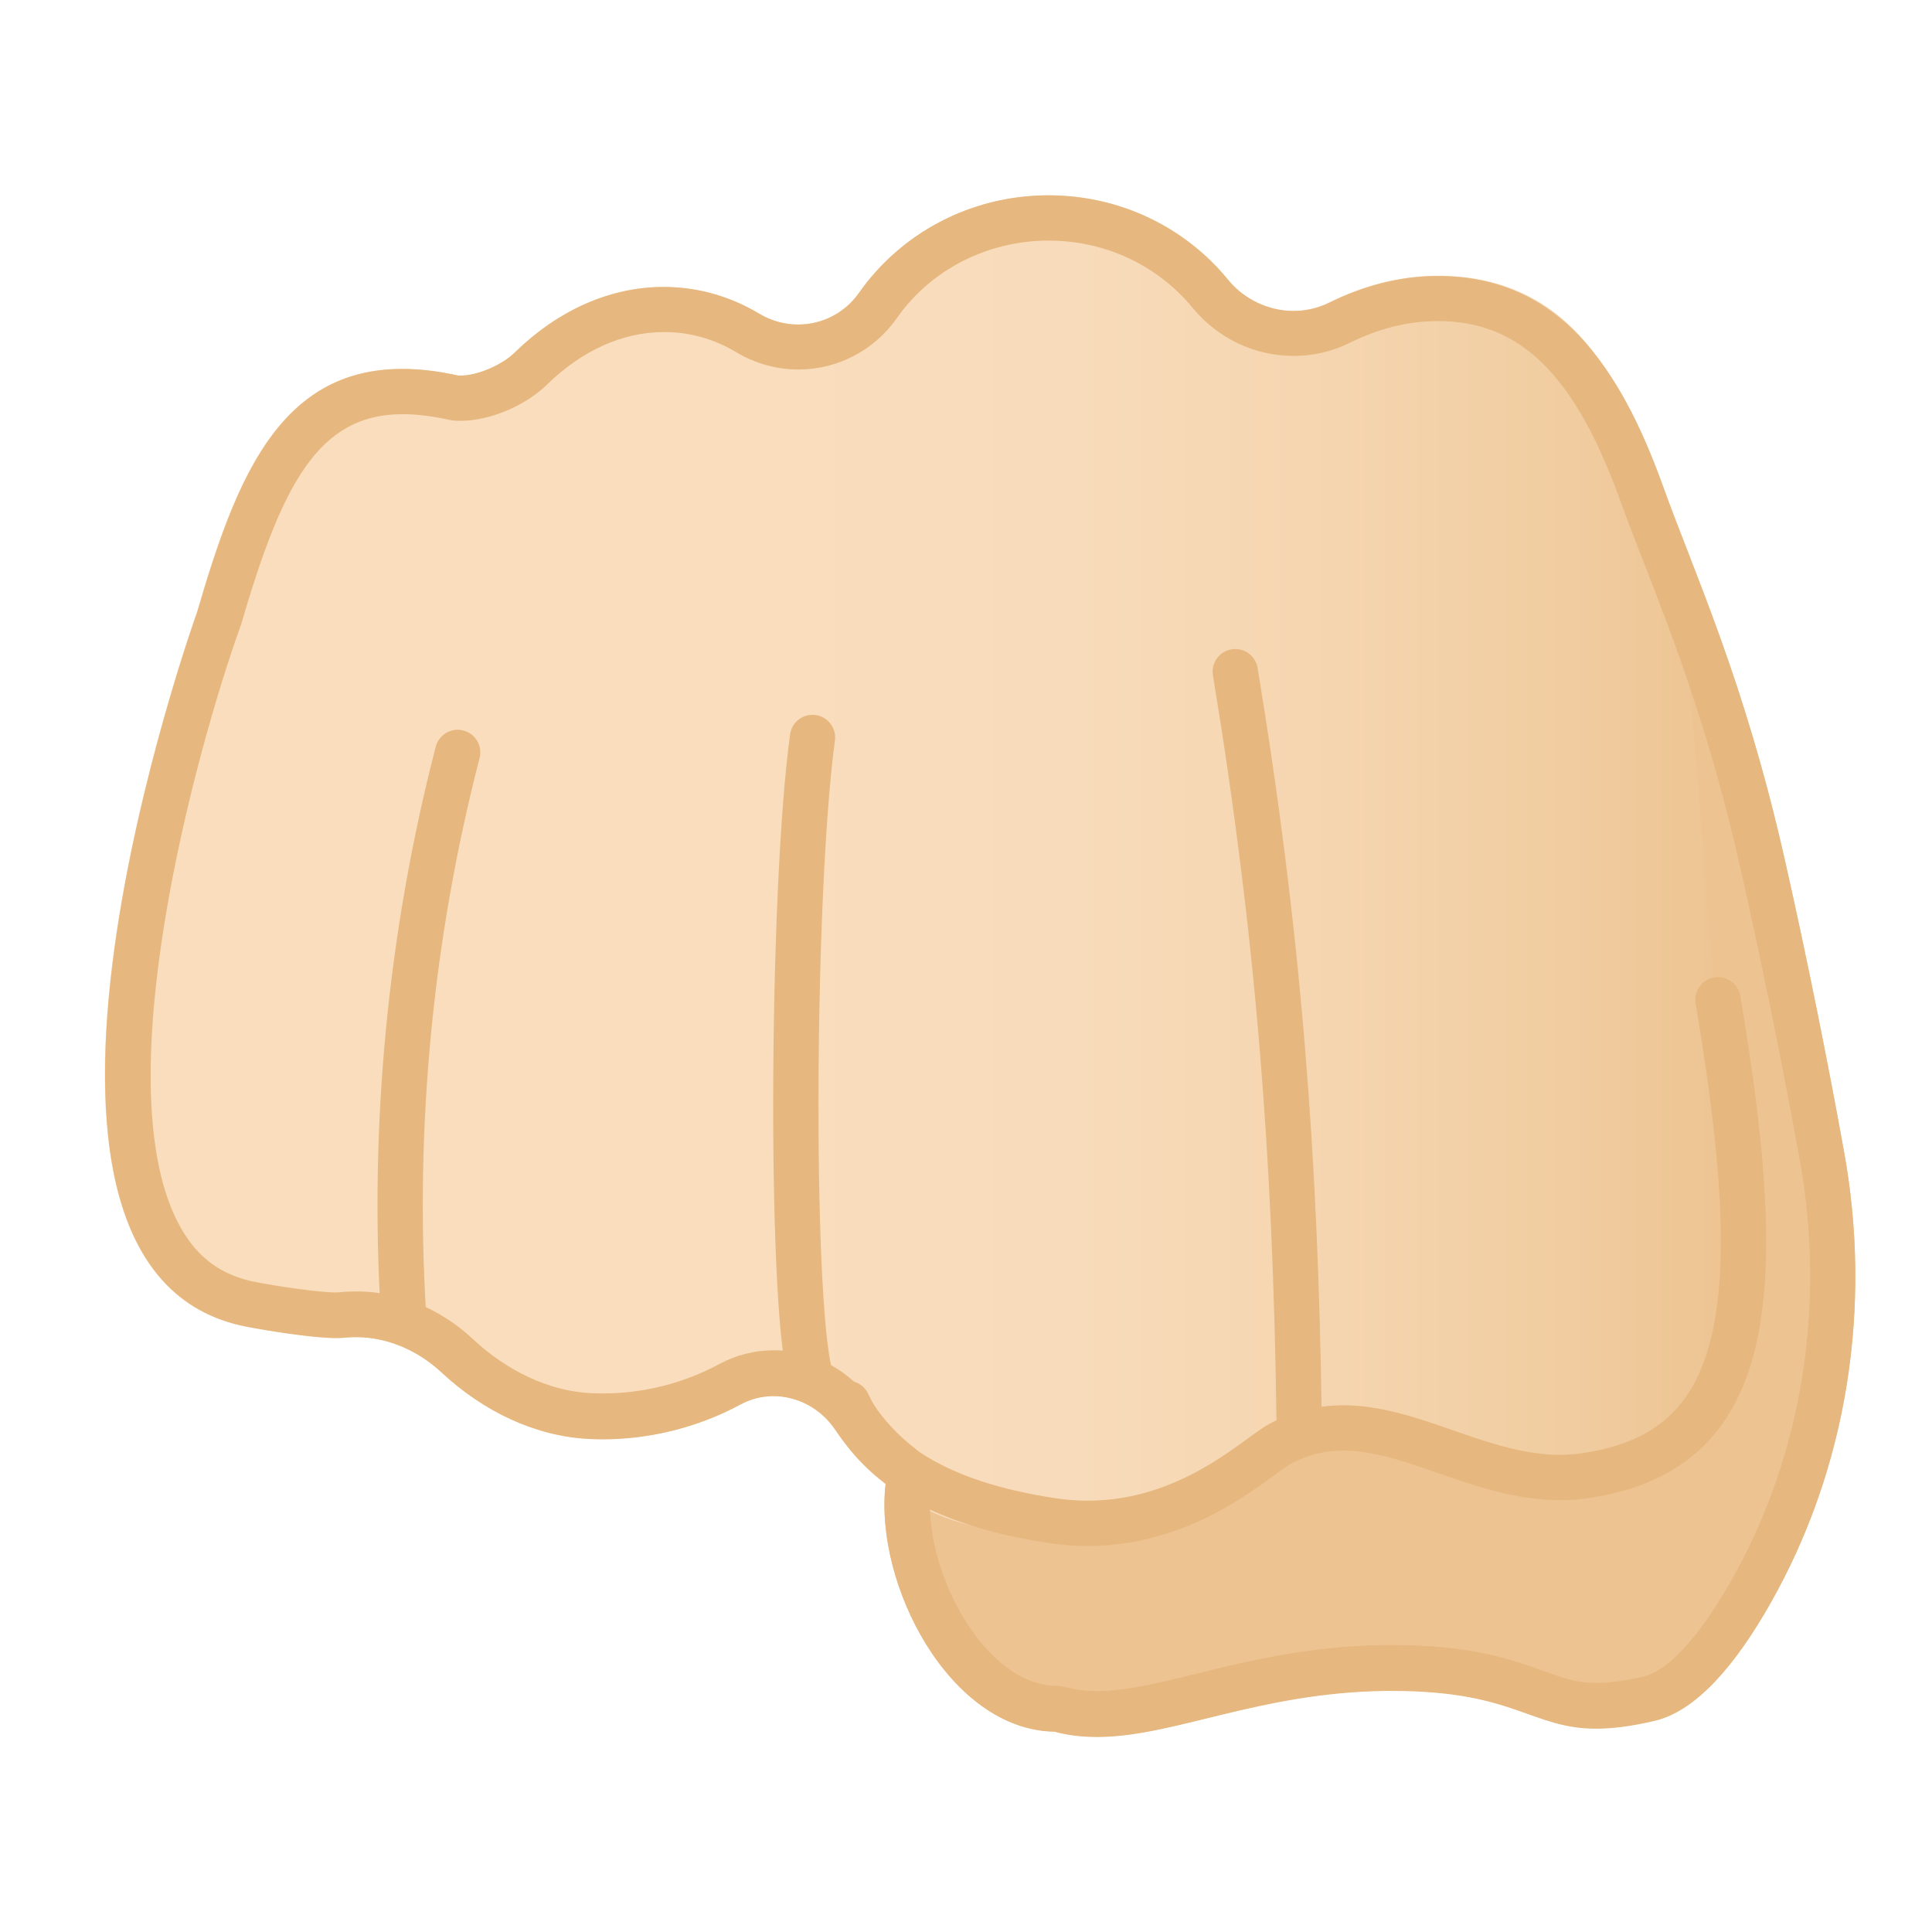
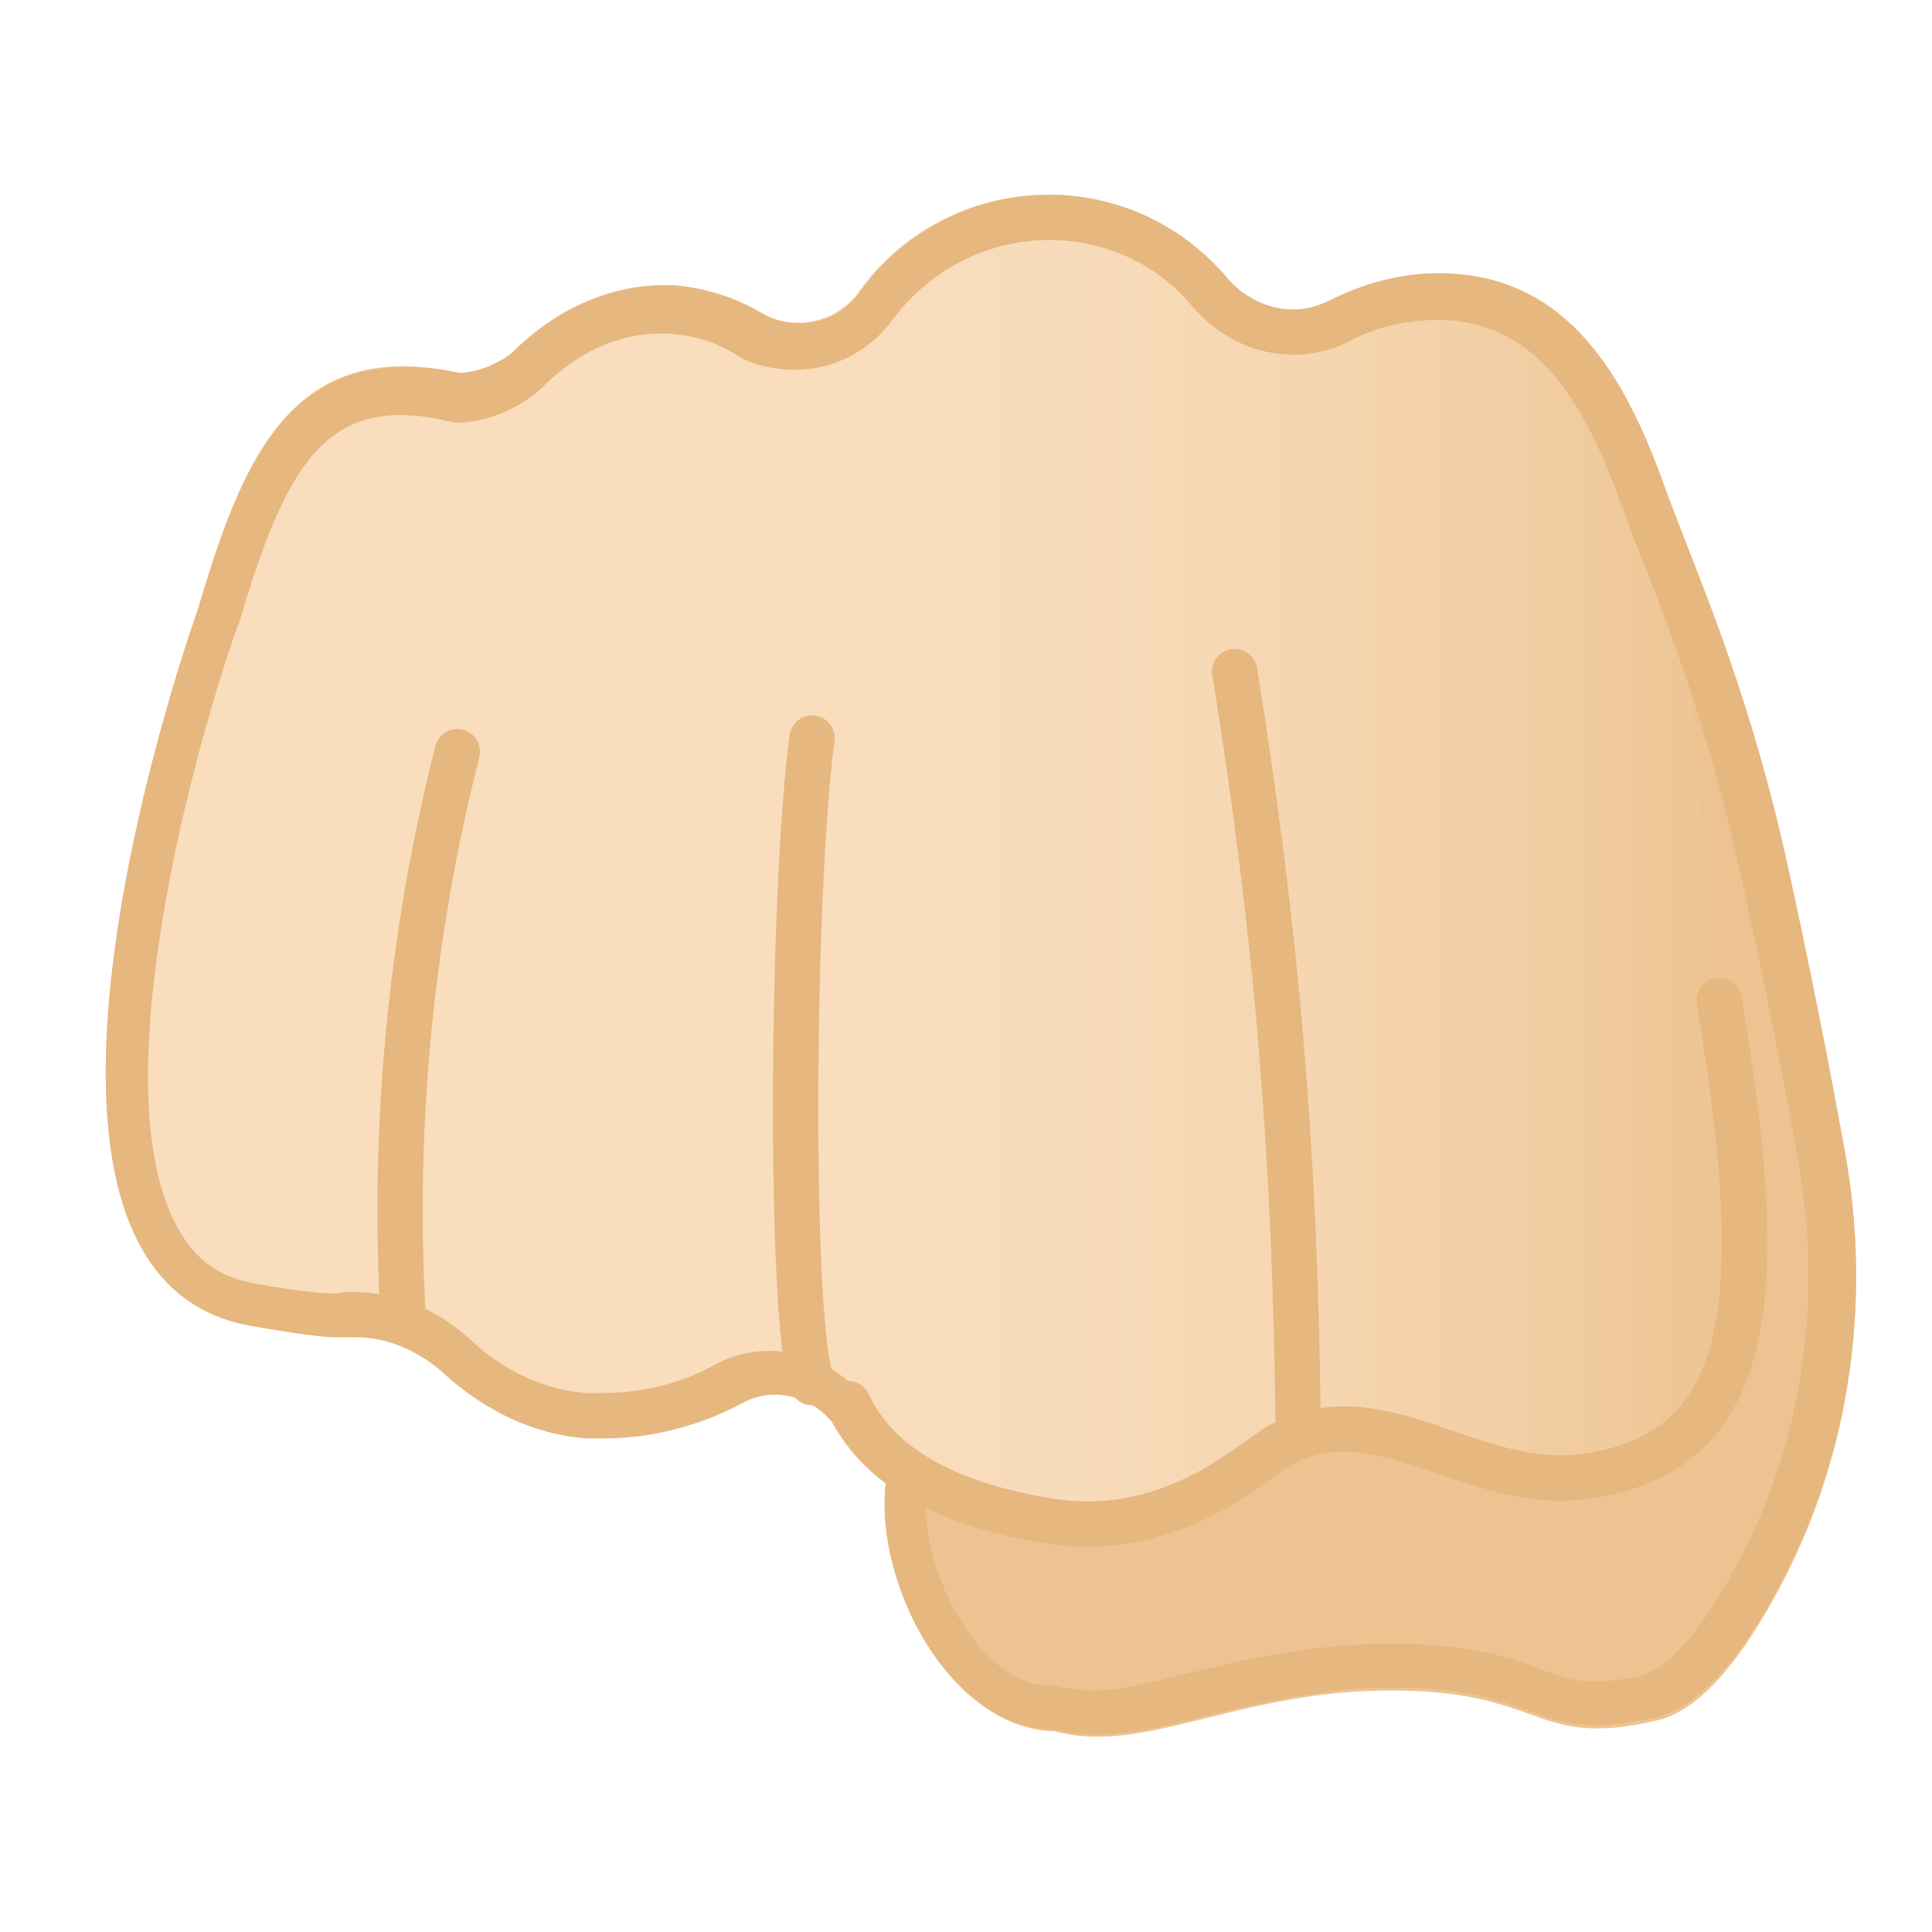
- <svg xmlns="http://www.w3.org/2000/svg" xmlns:xlink="http://www.w3.org/1999/xlink" viewBox="0 0 128 128">
-   <path d="m81.56 73.92c0.24 3.11-1.7 5.91-4.74 6.68-1.87 0.47-1.08 3.37 0.8 2.89 4.25-1.08 7.28-5.18 6.95-9.57-0.16-1.92-3.16-1.93-3.01 0z" fill="#EDA600" />
-   <radialGradient id="i" cx="-246.16" cy="-2727.6" gradientTransform="matrix(.2322 -.8128 -.6266 -.2803 -1575.2 -904.07)" gradientUnits="userSpaceOnUse" r="45.83">
-     <stop offset=".3" stop-color="#F9DDBD" />
-     <stop offset=".8" stop-color="#EDC391" />
+ <svg xmlns="http://www.w3.org/2000/svg" viewBox="0 0 128 128">
+   <path d="M81.6,73.9c0.2,3.1-1.7,5.9-4.7,6.7c-1.9,0.5-1.1,3.4,0.8,2.9c4.2-1.1,7.3-5.2,6.9-9.6 C84.4,72,81.4,72,81.6,73.9z" fill="#EDA600" />
+   <radialGradient id="SVGID_1_" cx="-1215.123" cy="-3677.285" gradientTransform="matrix(0.2322 -0.8128 -0.6266 -0.2803 -1945.28 -1957.84)" gradientUnits="userSpaceOnUse" r="45.83">
+     <stop offset="0.3" stop-color="#F9DDBD" />
+     <stop offset="0.8" stop-color="#EDC391" />
  </radialGradient>
-   <path d="m69.86 114.71c-7.22-0.12-12.37-10.58-11.06-17.22 1.49-7.5 6.4-12.24 15.37-11.14 20.81 2.55 25.39-1.71 27.58-8.14 3.03-8.87 6.07-49.2 6.07-49.2s6.32 9.8 10.4 27.84c1.64 7.23 2.96 13.98 3.94 19.4 1.87 10.27 0.26 20.93-4.9 30-2.21 3.89-4.82 7.07-7.64 7.73-8.2 1.92-7.28-2.11-17.86-1.98-9.95 0.14-16.02 4.26-21.9 2.71z" fill="url(#i)" />
-   <linearGradient id="g" gradientUnits="userSpaceOnUse" x1="6.952" x2="114.51" y1="57.252" y2="57.252">
-     <stop offset=".4" stop-color="#F9DDBD" />
-     <stop offset=".596" stop-color="#F8DBBA" />
-     <stop offset=".762" stop-color="#F5D5AF" />
-     <stop offset=".917" stop-color="#F0CB9E" />
+   <path d="M69.9,114.7c-7.2-0.1-12.4-10.6-11.1-17.2c1.5-7.5,6.4-12.2,15.4-11.1c20.8,2.6,25.4-1.7,27.6-8.1 c3-8.9,6.1-49.2,6.1-49.2s6.3,9.8,10.4,27.8c1.6,7.2,3,14,3.9,19.4c1.9,10.3,0.3,20.9-4.9,30c-2.2,3.9-4.8,7.1-7.6,7.7 c-8.2,1.9-7.3-2.1-17.9-2C81.8,112.1,75.7,116.3,69.9,114.7z" fill="url(#SVGID_1_)" />
+   <linearGradient id="SVGID_00000042721485725866682940000011429755725347607982_" gradientTransform="matrix(1 0 0 1 0 -662)" gradientUnits="userSpaceOnUse" x1="7.006" x2="114.529" y1="719.15" y2="719.15">
+     <stop offset="0.4" stop-color="#F9DDBD" />
+     <stop offset="0.596" stop-color="#F8DBBA" />
+     <stop offset="0.762" stop-color="#F5D5AF" />
+     <stop offset="0.917" stop-color="#F0CB9E" />
    <stop offset="1" stop-color="#EDC391" />
  </linearGradient>
-   <path d="m113.17 60.73c-1.57-19.41-1.88-42.43-17.89-42.46-2.6-0.01-5.05 0.7-7.18 1.75-2.3 1.14-5.05 0.6-6.66-1.4-2.78-3.46-7.1-5.68-11.97-5.68-5.21 0-9.81 2.55-12.55 6.45-1.51 2.15-4.37 2.74-6.63 1.39-1.71-1.02-3.62-1.64-5.66-1.75-4.11-0.22-8 1.63-11.03 4.83-0.84 0.89-2.06 1.29-3.25 1.03-11.12-2.47-14.42 5.77-17.3 15.65 0 0-15.72 43.69 3.28 47.36 1.45 0.28 5.11 0.87 6.43 0.73 2.38-0.26 4.72 0.66 6.47 2.29 2.78 2.59 6.2 4.21 9.67 4.4 3.42 0.19 7-0.59 10.13-2.28 2.21-1.19 4.9-0.4 6.3 1.69 2.98 4.45 7.68 6.85 13.33 6.85 4.52 0 9.73-1.32 12.85-4.36 3.34-3.26 8.44-3.7 12.32-1.11 2.15 1.43 5.5 2.35 11.17 1.14 11.67-2.52 10.09-12.77 8.17-36.52z" fill="url(#g)" />
-   <defs>
-     <path id="f" d="m117.15 81.34-6.05-48.22c-1.65-11.12-7.44-15.22-15.82-14.86-2.6 0.11-5.05 0.7-7.18 1.75-2.3 1.14-5.05 0.6-6.66-1.4-2.78-3.46-7.1-5.68-11.97-5.68-5.23 0-9.84 2.57-12.57 6.48-1.49 2.14-4.33 2.73-6.57 1.38-1.72-1.03-3.64-1.65-5.69-1.77-4.12-0.23-8.01 1.63-11.04 4.84-0.83 0.88-2.04 1.28-3.22 1.02h-0.02c-11.12-2.47-14.42 5.77-17.3 15.65l-7.83 30.5c-1.18 10.37 4.84 16.93 13.34 17.63 1.48 0.12 2.89 0.11 4.22-0.03 2.37-0.26 4.7 0.66 6.45 2.28 2.78 2.59 6.2 4.22 9.68 4.41 3.42 0.19 7-0.59 10.13-2.28 2.21-1.19 4.9-0.4 6.3 1.69 2.98 4.45 8.47 7.45 14.12 7.45 4.41 0 8.73-1.83 11.83-4.75 3.49-3.29 8.82-3.61 12.9-1.1 2.13 1.31 5.17 2.22 10.61 1.48 11.71-1.59 13.61-6.34 12.34-16.47z" />
-   </defs>
-   <clipPath>
-     <use xlink:href="#f" />
-   </clipPath>
-   <path d="m56.16 92.98c1.31 2.8 4.45 6.39 13.51 7.76 8.16 1.24 13.44-4.18 15.17-5.1 6.66-3.53 12.69 3.19 20.15 2.13 11.04-1.58 12.25-11.34 8.83-31.53" fill="none" stroke="#E6B77E" stroke-linecap="round" stroke-linejoin="round" stroke-miterlimit="10" stroke-width="3" />
-   <path d="m69.47 15.94c3.74 0 7.21 1.62 9.54 4.45 1.67 2.03 4.11 3.19 6.7 3.19 1.3 0 2.55-0.29 3.72-0.87 1.94-0.96 3.9-1.44 5.85-1.44 5.46 0.01 9.07 3.58 12.08 11.93 0.49 1.35 1.03 2.75 1.61 4.23 1.92 4.94 4.31 11.09 6.34 20.09 1.39 6.15 2.71 12.64 3.92 19.27 1.77 9.76 0.16 19.7-4.56 27.98-2.93 5.16-4.98 6.12-5.72 6.29-1.26 0.3-2.31 0.44-3.19 0.44-1.3 0-2.17-0.31-3.49-0.79-2.14-0.76-4.79-1.72-9.98-1.72h-0.55c-5 0.06-9.15 1.08-12.48 1.9-2.51 0.62-4.68 1.15-6.57 1.15-0.74 0-1.41-0.08-2.05-0.25-0.23-0.06-0.47-0.1-0.72-0.1-2.03-0.03-3.69-1.45-4.72-2.62-2.43-2.78-3.92-7.18-3.53-10.45 0.12-1.04-0.31-2.07-1.13-2.72-1.06-0.83-1.96-1.8-2.68-2.87-1.5-2.24-3.97-3.57-6.6-3.57-1.26 0-2.51 0.32-3.62 0.92-2.35 1.27-5.02 1.94-7.7 1.94-0.28 0-0.56-0.01-0.84-0.02-2.69-0.15-5.46-1.42-7.79-3.6-2.18-2.03-4.91-3.14-7.71-3.14-0.38 0-0.76 0.02-1.13 0.06-0.05 0-0.11 0.01-0.17 0.01-1.21 0-3.91-0.41-5.36-0.69-2.23-0.43-3.81-1.57-4.95-3.57-5.22-9.17 1.06-31.86 3.92-39.82 0.02-0.06 0.04-0.12 0.06-0.17 2.7-9.24 5.09-13.94 10.7-13.94 0.93 0 1.97 0.13 3.07 0.37 0.21 0.05 0.43 0.07 0.65 0.07h0.12c1.93 0 4.29-0.99 5.73-2.4 2.33-2.27 5.01-3.48 7.75-3.48 0.17 0 0.34 0 0.51 0.01 1.5 0.08 2.95 0.53 4.29 1.33 1.25 0.75 2.68 1.14 4.12 1.14 2.58 0 5.01-1.27 6.5-3.39 2.24-3.22 6.01-5.15 10.06-5.15m0-3c-5.21 0-9.81 2.55-12.55 6.45-0.97 1.38-2.48 2.11-4.04 2.11-0.88 0-1.77-0.23-2.58-0.72-1.71-1.02-3.62-1.64-5.66-1.75-0.22-0.01-0.45-0.02-0.67-0.02-3.64 0-7.07 1.62-9.85 4.33-0.84 0.82-2.45 1.54-3.63 1.54h-0.12c-1.35-0.3-2.59-0.44-3.72-0.44-8.19 0-11.04 7.41-13.58 16.1 0 0-15.72 43.69 3.28 47.36 1.3 0.25 4.35 0.75 5.93 0.75 0.19 0 0.36-0.01 0.5-0.02 0.27-0.03 0.54-0.04 0.81-0.04 2.1 0 4.11 0.89 5.67 2.34 2.78 2.59 6.2 4.21 9.67 4.4 0.33 0.02 0.67 0.03 1 0.03 3.11 0 6.3-0.78 9.12-2.3 0.7-0.38 1.45-0.56 2.19-0.56 1.6 0 3.16 0.82 4.11 2.24 0.94 1.4 2.07 2.58 3.33 3.56-0.79 6.65 4.24 16.32 11.18 16.43 0.93 0.25 1.86 0.35 2.82 0.35 5.08 0 10.71-2.94 19.09-3.05h0.52c8.07 0 9.16 2.5 13.47 2.5 1.05 0 2.29-0.15 3.87-0.52 2.82-0.66 5.43-3.84 7.64-7.73 5.16-9.07 6.77-19.73 4.9-30-0.98-5.42-2.31-12.17-3.94-19.4-2.7-11.92-5.96-18.87-8.05-24.68-2.8-7.77-6.85-13.9-14.89-13.91h-0.03c-2.59 0-5.03 0.7-7.15 1.75-0.76 0.38-1.58 0.56-2.39 0.56-1.65 0-3.28-0.75-4.38-2.09-2.79-3.4-7.07-5.57-11.87-5.57z" fill="#E6B77E" />
-   <path d="m30.32 49.85c-3.13 12.11-4.35 24.72-3.59 37.21" fill="none" stroke="#E6B77E" stroke-linecap="round" stroke-linejoin="round" stroke-miterlimit="10" stroke-width="3" />
-   <path d="m53.83 48.86c-1.44 10.6-1.5 39.33-0.01 42.65" fill="none" stroke="#E6B77E" stroke-linecap="round" stroke-linejoin="round" stroke-miterlimit="10" stroke-width="3" />
-   <path d="m81.84 44.5c2.85 17.29 3.99 31.96 4.23 49.49" fill="none" stroke="#E6B77E" stroke-linecap="round" stroke-linejoin="round" stroke-miterlimit="10" stroke-width="3" />
-   <defs>
-     <rect id="e" height="120" width="120" x="159" y="-136" />
-   </defs>
-   <clipPath id="a">
-     <use xlink:href="#e" />
-   </clipPath>
-   <g clip-path="url(#a)">
-     <defs>
-       <rect id="d" height="128" width="128" x="155" y="-140" />
-     </defs>
-     <clipPath id="b">
-       <use xlink:href="#d" />
-     </clipPath>
-     <g clip-path="url(#b)">
-       <radialGradient id="c" cx="-90.447" cy="-217.27" gradientTransform="matrix(-.7071 -.7071 -.7071 .7071 -20.175 18.567)" gradientUnits="userSpaceOnUse" r="137.58">
-         <stop offset=".353" stop-color="#FFCA28" />
-         <stop offset=".872" stop-color="#FFB300" />
-       </radialGradient>
-       <path d="m134.73 46.77c-11.49 0-22.52-5.2-32.79-15.47-28.1-28.1-34.45-44.27-26.13-66.52 3.4-9.11 17.58-32.15 18.86-34.21 1.07-1.08 8.9-8.95 15.12-15.83 6.47-7.15 11.55-16.06 12.16-17.14 0.74-0.94 1.87-1.5 3.06-1.5 0.67 0 1.31 0.18 1.87 0.53 7 4.32 9.36 9.53 7.23 15.93-1.55 4.66-5.81 9.55-9.24 13.48-3.98 4.57-6.61 7.59-5.63 10.13 0.16 0.4 0.3 0.83 0.44 1.24 0.64 1.88 1.31 3.83 3.11 3.83 0.75 0 1.46-0.39 2.1-1.17 1.06-1.12 34.54-32.64 52.09-49.14 3.27-3.27 6.56-4.98 9.55-4.98 2.15 0 4.14 0.91 5.93 2.7 2.2 2.2 3.06 4.71 2.56 7.44-0.47 2.57-2.13 5.34-4.8 8.01l-36.58 39.81c-0.54 0.58-0.53 1.49 0.03 2.06 0.29 0.3 0.68 0.46 1.08 0.46 0.35 0 0.7-0.12 0.98-0.37l54.86-47.41c0.03-0.02 0.05-0.05 0.08-0.07 3.23-3.23 6.53-4.94 9.52-4.94 2.15 0 4.14 0.91 5.93 2.7 5.75 5.75 1.06 12.15-2.24 15.45l-8.21 7.79c-0.59 0.56-0.62 1.5-0.07 2.11 0.3 0.32 0.7 0.48 1.1 0.48 0.36 0 0.72-0.13 1-0.38 2.92-2.63 5.87-4.01 8.54-4.01 2.15 0 4.14 0.91 5.93 2.7 2.2 2.2 3.06 4.71 2.56 7.44-0.47 2.57-2.13 5.34-4.8 8.01-0.03 0.03-0.05 0.06-0.08 0.09l-39.28 46.02c-0.51 0.6-0.47 1.49 0.09 2.04 0.29 0.29 0.67 0.43 1.05 0.43 0.35 0 0.71-0.12 0.99-0.37l26.96-23.74c3.3-3.3 6.6-5.01 9.59-5.01 2.15 0 4.14 0.91 5.93 2.7 3.91 3.91 2.94 8.07-3.35 14.35-0.59 0.56-61.17 58.51-71.75 65.83-5.58 3.87-14.53 8.5-25.35 8.5z" fill="url(#c)" />
-       <path d="m186.53-112.55c1.76 0 3.35 0.74 4.87 2.26 1.86 1.86 2.56 3.86 2.14 6.11-0.42 2.27-1.94 4.77-4.39 7.22l-0.09 0.09-36.52 39.77c-1.08 1.17-1.05 2.98 0.06 4.12 0.59 0.6 1.37 0.91 2.15 0.91 0.7 0 1.4-0.24 1.96-0.73l54.86-47.41c0.06-0.05 0.11-0.1 0.16-0.15 2.9-2.9 5.91-4.5 8.46-4.5 1.76 0 3.35 0.74 4.87 2.26 2.53 2.53 4.19 6.88-2.22 13.3l-8.18 7.77c-0.37 0.34-0.75 0.69-1.12 1.06-1.16 1.16-1.17 3.04-0.03 4.22 0.59 0.6 1.37 0.91 2.15 0.91 0.74 0 1.49-0.27 2.07-0.82l1-0.95c2.63-2.36 5.22-3.6 7.51-3.6 1.76 0 3.35 0.74 4.87 2.26 1.86 1.86 2.56 3.86 2.14 6.11-0.42 2.27-1.94 4.77-4.39 7.22-0.06 0.06-0.11 0.11-0.16 0.17l-39.28 46.02c-1.02 1.2-0.94 2.98 0.18 4.09 0.58 0.57 1.34 0.86 2.11 0.86 0.71 0 1.41-0.25 1.98-0.75l26.97-23.74c0.05-0.04 0.09-0.09 0.14-0.13 2.9-2.9 5.91-4.5 8.46-4.5 1.76 0 3.35 0.74 4.87 2.26 2.2 2.2 2.08 3.88 1.67 5.24-0.58 1.9-2.21 4.18-4.99 6.97-1.5 1.43-61.16 58.48-71.57 65.69-5.43 3.76-14.08 8.23-24.52 8.23-11.08 0-21.75-5.06-31.73-15.03-14.26-14.29-22.35-24.9-26.21-34.43-3.95-9.75-3.82-19.16 0.43-30.53 3.29-8.79 16.91-31 18.64-33.8 1.46-1.46 9-9.08 15.05-15.76 6.38-7.06 11.43-15.79 12.29-17.3 0.45-0.54 1.12-0.85 1.81-0.85 0.39 0 0.76 0.1 1.09 0.31 6.4 3.96 8.5 8.46 6.59 14.18-1.46 4.37-5.61 9.14-8.94 12.97-4.18 4.8-7.21 8.28-5.9 11.66 0.15 0.38 0.29 0.79 0.42 1.18 0.7 2.04 1.65 4.84 4.53 4.84 0.82 0 2.03-0.28 3.18-1.62 1.71-1.73 31.96-30.21 52.04-49.09 0.02-0.02 0.04-0.04 0.07-0.06 2.89-2.91 5.9-4.51 8.45-4.51m0-3c-3.61 0-7.31 2.11-10.58 5.38 0 0-51.53 48.45-52.22 49.27-0.36 0.44-0.67 0.62-0.95 0.62-0.95 0-1.44-2.26-2.15-4.11-1.36-3.52 11.71-13.06 14.89-22.6 3.39-10.18-4.46-15.57-7.86-17.68-0.83-0.51-1.75-0.75-2.66-0.75-1.64 0-3.27 0.78-4.31 2.18 0 0-5.3 9.54-12.01 16.96s-15.19 15.9-15.19 15.9-15.45 24.89-19.09 34.63c-8.92 23.87-0.97 40.66 26.48 68.11 11.76 11.76 23.42 15.91 33.85 15.91 10.29 0 19.38-4.03 26.22-8.77 10.81-7.48 71.96-66.01 71.96-66.01 5.47-5.47 8.79-11.03 3.35-16.47-2.19-2.19-4.57-3.14-6.99-3.14-3.61 0-7.31 2.11-10.58 5.38l-26.97 23.74 39.28-46.01c5.47-5.47 7.69-12.13 2.24-17.57-2.19-2.19-4.57-3.14-6.99-3.14-3.23 0-6.54 1.69-9.55 4.4l-1.03 0.98c0.34-0.34 0.68-0.67 1.03-0.98l8.24-7.82c5.47-5.47 7.69-12.13 2.24-17.57-2.19-2.19-4.57-3.14-6.99-3.14-3.61 0-7.31 2.11-10.58 5.38l-54.86 47.41 36.53-39.77c5.47-5.47 7.69-12.13 2.24-17.57-2.19-2.19-4.57-3.15-6.99-3.15z" fill="#EDA600" />
-       <linearGradient id="o" gradientUnits="userSpaceOnUse" x1="211.31" x2="243.34" y1="-89.456" y2="-119.62">
-         <stop offset=".079" stop-color="#D32F2F" />
-         <stop offset=".79" stop-color="#F44336" />
-       </linearGradient>
-       <path d="m228.95-92.69c-8.49 8.49-11.74 5.57-15.54 1.77s-6.72-7.06 1.77-15.54 18.45-12.28 22.26-8.48c3.79 3.8 0 13.76-8.49 22.25z" fill="url(#o)" />
-       <linearGradient id="n" gradientUnits="userSpaceOnUse" x1="174.06" x2="203.3" y1="-108.34" y2="-108.34">
-         <stop offset="0" stop-color="#D32F2F" />
-         <stop offset=".644" stop-color="#F44336" />
-       </linearGradient>
-       <path d="m193.34-99.22c-8.49 8.49-11.74 5.57-15.54 1.77s-6.72-7.06 1.77-15.54c8.49-8.49 18.45-12.28 22.26-8.48 3.79 3.8 0 13.76-8.49 22.25z" fill="url(#n)" />
-       <linearGradient id="m" gradientUnits="userSpaceOnUse" x1="217.93" x2="247.31" y1="-39.975" y2="-39.975">
-         <stop offset="0" stop-color="#D32F2F" />
-         <stop offset=".644" stop-color="#F44336" />
-       </linearGradient>
-       <path d="m236.59-30.91c-8.77 7.86-11.8 4.83-15.32 0.9s-6.21-7.27 2.56-15.13 18.73-11.05 22.25-7.12c3.52 3.92-0.73 13.48-9.49 21.35z" fill="url(#m)" />
-       <path d="m165.33-31.17c-0.4 0-0.8-0.16-1.1-0.48-0.56-0.61-0.53-1.56 0.08-2.12l48.89-45.83c0.61-0.56 2.34-0.7 2.9-0.09s0.3 1.94-0.3 2.5l-49.44 45.62c-0.3 0.27-0.66 0.4-1.03 0.4z" fill="#EDA600" />
-       <linearGradient id="l" gradientUnits="userSpaceOnUse" x1="214.69" x2="242.26" y1="-76.232" y2="-76.232">
-         <stop offset="0" stop-color="#D32F2F" />
-         <stop offset=".644" stop-color="#F44336" />
-       </linearGradient>
-       <path d="m232.88-67.64c-8 8-11.07 5.25-14.66 1.67-3.59-3.59-6.34-6.66 1.67-14.66 8-8 17.4-11.58 20.99-8 3.58 3.59 0 12.99-8 20.99z" fill="url(#l)" />
-     </g>
-     <g clip-path="url(#b)">
-       <rect fill="#C62828" height="30" transform="matrix(.9243 .3817 -.3817 .9243 -17.136 -106.94)" width="6" x="258" y="-111.67" />
-       <linearGradient id="k" gradientTransform="matrix(1.142 .4716 -.3817 .9243 -577.66 -350.01)" gradientUnits="userSpaceOnUse" x1="705.59" x2="705.65" y1="-102.08" y2="-127.42">
-         <stop offset=".167" stop-color="#F44336" />
-         <stop offset=".696" stop-color="#D32F2F" />
-       </linearGradient>
-       <path d="m275.54-106.01-18.26-7.54c-2.95-1.22-4.35-4.59-3.13-7.54l16.97-41.09c1.22-2.95 4.59-4.35 7.54-3.13l18.26 7.54c2.95 1.22 4.35 4.59 3.13 7.54l-16.97 41.09c-1.21 2.95-4.59 4.35-7.54 3.13z" fill="url(#k)" />
-       <radialGradient id="j" cx="740.17" cy="-50.016" gradientTransform="matrix(.9243 .3817 -.3817 .9243 -457.24 -300.28)" gradientUnits="userSpaceOnUse" r="12.201">
-         <stop offset="0" stop-color="#EF5350" />
-         <stop offset="1" stop-color="#E53935" />
-       </radialGradient>
-       <path d="m235.26-59.67s3.93-1.87 6.32-4.34c3.51-3.64-0.29-8.52 4.68-15.87 2.76-4.08 6.42-4.53 6.42-4.53l5.9 2.56s5.65 6.78-3.54 17.62c-8.58 10.11-19.78 4.56-19.78 4.56z" fill="url(#j)" />
-       <linearGradient id="h" gradientTransform="matrix(1.142 .4716 -.3817 .9243 -577.66 -350.01)" gradientUnits="userSpaceOnUse" x1="705.59" x2="705.65" y1="-102.08" y2="-127.42">
-         <stop offset="0" stop-color="#F44336" />
-         <stop offset=".286" stop-color="#E53A33" />
-         <stop offset=".66" stop-color="#D83230" />
-         <stop offset="1" stop-color="#D32F2F" />
-       </linearGradient>
-       <path d="m275.54-106.01-18.26-7.54c-2.95-1.22-4.35-4.59-3.13-7.54l16.97-41.09c1.22-2.95 4.59-4.35 7.54-3.13l18.26 7.54c2.95 1.22 4.35 4.59 3.13 7.54l-16.97 41.09c-1.21 2.95-4.59 4.35-7.54 3.13z" fill="url(#h)" />
-       <g opacity=".2">
-         <path d="m276.46-162.75c0.36 0 0.72 0.07 1.06 0.21l18.26 7.54c1.41 0.58 2.09 2.21 1.5 3.62l-16.97 41.09c-0.43 1.04-1.44 1.72-2.56 1.72-0.36 0-0.72-0.07-1.06-0.21l-18.26-7.54c-1.41-0.58-2.09-2.21-1.5-3.62l16.97-41.09c0.42-1.04 1.43-1.72 2.56-1.72m0-3c-2.27 0-4.42 1.34-5.34 3.57l-16.97 41.09c-1.22 2.95 0.19 6.32 3.13 7.54l18.26 7.54c0.72 0.3 1.47 0.44 2.2 0.44 2.27 0 4.42-1.34 5.34-3.57l16.97-41.09c1.22-2.95-0.19-6.32-3.13-7.54l-18.26-7.54c-0.72-0.29-1.47-0.44-2.2-0.44z" fill="#424242" />
-       </g>
-       <g opacity=".2">
-         <path d="m252.42-81.25 4.13 1.79c0.74 1.44 2.26 6.12-3.81 13.29-2.72 3.2-6.02 4.89-9.81 5.01 0.28-0.25 0.54-0.51 0.8-0.77 2.41-2.49 2.51-5.36 2.61-7.88 0.09-2.52 0.19-5.12 2.4-8.39 1.3-1.93 2.83-2.73 3.68-3.05m0.25-3.16s-3.67 0.45-6.42 4.53c-4.97 7.35-1.17 12.23-4.68 15.87-2.39 2.47-6.32 4.34-6.32 4.34s3.07 1.52 7.22 1.52c3.78 0 8.47-1.26 12.55-6.08 9.19-10.84 3.54-17.62 3.54-17.62l-5.89-2.56z" fill="#424242" />
-       </g>
-     </g>
-   </g>
-   <g clip-path="url(#a)" opacity=".2">
-     <path d="m233.28-113.43c0.65 0 1.54 0.1 2.03 0.6 1.9 1.9-0.52 10.05-8.48 18.01-3.82 3.82-5.96 4.62-7.08 4.62-1.27 0-2.5-1.13-4.22-2.86-1.62-1.62-2.78-2.87-2.85-4.08-0.07-1.12 0.68-3.28 4.62-7.22 6.26-6.26 12.54-9.07 15.98-9.07m-0.01-3c-4.8 0-11.85 3.71-18.1 9.96-8.49 8.49-5.57 11.74-1.77 15.54 1.99 1.99 3.83 3.74 6.34 3.74 2.29 0 5.15-1.45 9.2-5.5 8.49-8.49 12.28-18.45 8.48-22.26-1-1-2.43-1.48-4.15-1.48z" fill="#424242" />
-   </g>
-   <g clip-path="url(#a)" opacity=".2">
-     <path d="m197.67-119.96c0.65 0 1.54 0.1 2.03 0.6 0.9 0.9 0.78 3.33-0.31 6.18-1.43 3.76-4.41 8.07-8.17 11.83-3.82 3.82-5.96 4.62-7.08 4.62-1.27 0-2.5-1.13-4.22-2.86-1.62-1.62-2.78-2.87-2.85-4.08-0.07-1.12 0.68-3.28 4.62-7.22 6.26-6.26 12.54-9.07 15.98-9.07m0-3c-4.8 0-11.85 3.71-18.1 9.96-8.49 8.49-5.57 11.74-1.77 15.54 1.99 1.99 3.83 3.74 6.34 3.74 2.29 0 5.15-1.45 9.2-5.5 8.49-8.49 12.28-18.45 8.48-22.26-1-1-2.43-1.48-4.15-1.48z" fill="#424242" />
-   </g>
-   <g clip-path="url(#a)" opacity=".2">
-     <path d="m241.56-50.95c0.76 0 1.77 0.12 2.28 0.69 0.82 0.91 0.56 3.26-0.64 5.98-1.6 3.6-4.74 7.66-8.62 11.14-3.82 3.42-5.92 4.14-7.01 4.14-1.18 0-2.21-0.93-4.08-3.01-1.5-1.67-2.56-2.94-2.56-4.11-0.01-1.09 0.83-3.15 4.89-6.79 5.45-4.88 11.62-8.04 15.74-8.04m0-3c-4.7 0-11.52 3.23-17.74 8.8-8.77 7.86-6.08 11.2-2.56 15.13 1.92 2.14 3.68 4.01 6.31 4.01 2.2 0 5.01-1.32 9.01-4.91 8.77-7.86 13.01-17.42 9.49-21.35-1.02-1.14-2.59-1.68-4.51-1.68z" fill="#424242" />
-   </g>
-   <g clip-path="url(#a)" opacity=".2">
-     <path d="m236.96-87.02c0.58 0 1.37 0.09 1.79 0.51 1.74 1.74-0.56 9.31-8 16.75-3.56 3.56-5.53 4.31-6.56 4.31-1.13 0-2.26-1.05-3.86-2.64-1.5-1.5-2.57-2.65-2.64-3.74-0.06-1.02 0.63-3.01 4.31-6.68 5.88-5.88 11.75-8.51 14.96-8.51m0-3c-4.53 0-11.18 3.5-17.07 9.39-8 8-5.25 11.07-1.67 14.66 1.88 1.88 3.61 3.52 5.98 3.52 2.16 0 4.86-1.37 8.68-5.19 8-8 11.58-17.4 8-20.99-0.95-0.94-2.3-1.39-3.92-1.39z" fill="#424242" />
-   </g>
+   <path d="M113.2,60.7c-1.6-19.4-1.9-42.4-17.9-42.5 c-2.6,0-5.1,0.7-7.2,1.8c-2.3,1.1-5.1,0.6-6.7-1.4c-2.8-3.5-7.1-5.7-12-5.7c-5.2,0-9.8,2.6-12.5,6.4c-1.5,2.1-4.4,2.7-6.6,1.4 c-1.7-1-3.6-1.6-5.7-1.8c-4.1-0.2-8,1.6-11,4.8c-0.8,0.9-2.1,1.3-3.2,1C19.3,22.2,16,30.5,13.1,40.4c0,0-15.7,43.7,3.3,47.4 c1.5,0.3,5.1,0.9,6.4,0.7c2.4-0.3,4.7,0.7,6.5,2.3c2.8,2.6,6.2,4.2,9.7,4.4c3.4,0.2,7-0.6,10.1-2.3c2.2-1.2,4.9-0.4,6.3,1.7 c3,4.4,7.7,6.8,13.3,6.8c4.5,0,9.7-1.3,12.8-4.4c3.3-3.3,8.4-3.7,12.3-1.1c2.2,1.4,5.5,2.3,11.2,1.1 C116.7,94.7,115.1,84.5,113.2,60.7z" fill="url(#SVGID_00000042721485725866682940000011429755725347607982_)" />
+   <path d=" M56.2,93c1.3,2.8,4.5,6.4,13.5,7.8c8.2,1.2,13.4-4.2,15.2-5.1c6.7-3.5,12.7,3.2,20.2,2.1c11-1.6,12.2-11.3,8.8-31.5" fill="none" stroke="#E6B77E" stroke-linecap="round" stroke-linejoin="round" stroke-miterlimit="10" stroke-width="3" />
+   <path d="M69.5,15.9c3.7,0,7.2,1.6,9.5,4.4c1.7,2,4.1,3.2,6.7,3.2c1.3,0,2.6-0.3,3.7-0.9c1.9-1,3.9-1.4,5.8-1.4 c5.5,0,9.1,3.6,12.1,11.9c0.5,1.3,1,2.8,1.6,4.2c1.9,4.9,4.3,11.1,6.3,20.1c1.4,6.2,2.7,12.6,3.9,19.3c1.8,9.8,0.2,19.7-4.6,28 c-2.9,5.2-5,6.1-5.7,6.3c-1.3,0.3-2.3,0.4-3.2,0.4c-1.3,0-2.2-0.3-3.5-0.8c-2.1-0.8-4.8-1.7-10-1.7h-0.6c-5,0.1-9.2,1.1-12.5,1.9 c-2.5,0.6-4.7,1.2-6.6,1.2c-0.7,0-1.4-0.1-2.1-0.2c-0.2-0.1-0.5-0.1-0.7-0.1c-2,0-3.7-1.4-4.7-2.6c-2.4-2.8-3.9-7.2-3.5-10.4 c0.1-1-0.3-2.1-1.1-2.7c-1.1-0.8-2-1.8-2.7-2.9c-1.5-2.2-4-3.6-6.6-3.6c-1.3,0-2.5,0.3-3.6,0.9c-2.3,1.3-5,1.9-7.7,1.9 c-0.3,0-0.6,0-0.8,0c-2.7-0.2-5.5-1.4-7.8-3.6c-2.2-2-4.9-3.1-7.7-3.1c-0.4,0-0.8,0-1.1,0.1c0,0-0.1,0-0.2,0c-1.2,0-3.9-0.4-5.4-0.7 c-2.2-0.4-3.8-1.6-4.9-3.6c-5.2-9.2,1.1-31.9,3.9-39.8c0-0.1,0-0.1,0.1-0.2c2.7-9.2,5.1-13.9,10.7-13.9c0.9,0,2,0.1,3.1,0.4 c0.2,0,0.4,0.1,0.6,0.1h0.1c1.9,0,4.3-1,5.7-2.4c2.3-2.3,5-3.5,7.8-3.5c0.2,0,0.3,0,0.5,0c1.5,0.1,3,0.5,4.3,1.3 c1.2,0.8,2.7,1.1,4.1,1.1c2.6,0,5-1.3,6.5-3.4C61.6,17.9,65.4,15.9,69.5,15.9 M69.5,12.9c-5.2,0-9.8,2.6-12.5,6.4 c-1,1.4-2.5,2.1-4,2.1c-0.9,0-1.8-0.2-2.6-0.7c-1.7-1-3.6-1.6-5.7-1.8c-0.2,0-0.5,0-0.7,0c-3.6,0-7.1,1.6-9.9,4.3 c-0.8,0.8-2.5,1.5-3.6,1.5h-0.1c-1.4-0.3-2.6-0.4-3.7-0.4c-8.2,0-11,7.4-13.6,16.1c0,0-15.7,43.7,3.3,47.4c1.3,0.2,4.4,0.8,5.9,0.8 c0.2,0,0.4,0,0.5,0c0.3,0,0.5,0,0.8,0c2.1,0,4.1,0.9,5.7,2.3c2.8,2.6,6.2,4.2,9.7,4.4c0.3,0,0.7,0,1,0c3.1,0,6.3-0.8,9.1-2.3 c0.7-0.4,1.5-0.6,2.2-0.6c1.6,0,3.2,0.8,4.1,2.2c0.9,1.4,2.1,2.6,3.3,3.6c-0.8,6.7,4.2,16.3,11.2,16.4c0.9,0.2,1.9,0.3,2.8,0.3 c5.1,0,10.7-2.9,19.1-3.1h0.5c8.1,0,9.2,2.5,13.5,2.5c1.1,0,2.3-0.2,3.9-0.5c2.8-0.7,5.4-3.8,7.6-7.7c5.2-9.1,6.8-19.7,4.9-30 c-1-5.4-2.3-12.2-3.9-19.4c-2.7-11.9-6-18.9-8.1-24.7c-2.8-7.8-6.8-13.9-14.9-13.9l0,0c-2.6,0-5,0.7-7.2,1.8 c-0.8,0.4-1.6,0.6-2.4,0.6c-1.7,0-3.3-0.8-4.4-2.1C78.5,15.1,74.3,12.9,69.5,12.9L69.5,12.9z" fill="#E6B77E" />
+   <path d=" M30.3,49.8C27.2,62,26,74.6,26.7,87.1" fill="none" stroke="#E6B77E" stroke-linecap="round" stroke-linejoin="round" stroke-miterlimit="10" stroke-width="3" />
+   <path d=" M53.8,48.9c-1.4,10.6-1.5,39.3,0,42.7" fill="none" stroke="#E6B77E" stroke-linecap="round" stroke-linejoin="round" stroke-miterlimit="10" stroke-width="3" />
+   <path d=" M81.8,44.5c2.8,17.3,4,32,4.2,49.5" fill="none" stroke="#E6B77E" stroke-linecap="round" stroke-linejoin="round" stroke-miterlimit="10" stroke-width="3" />
</svg>
